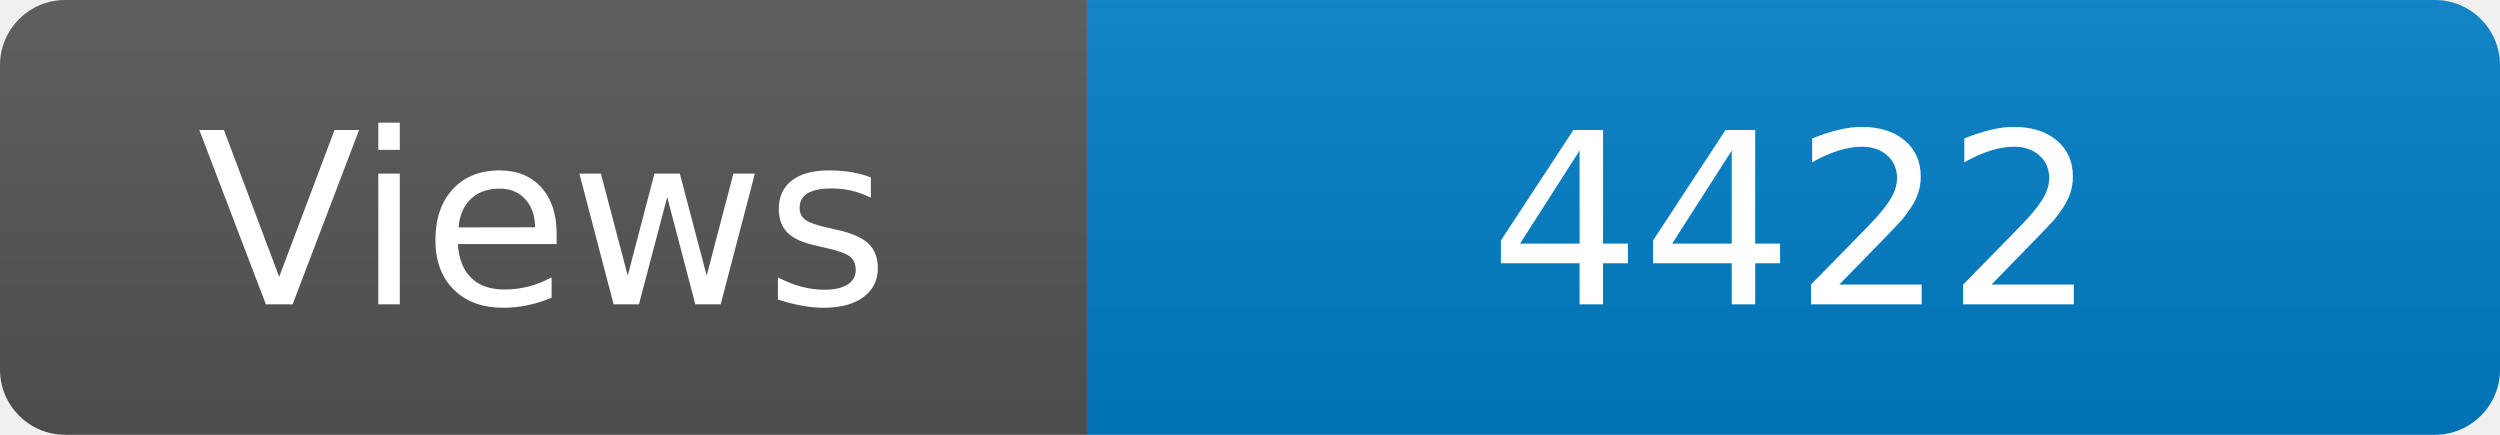
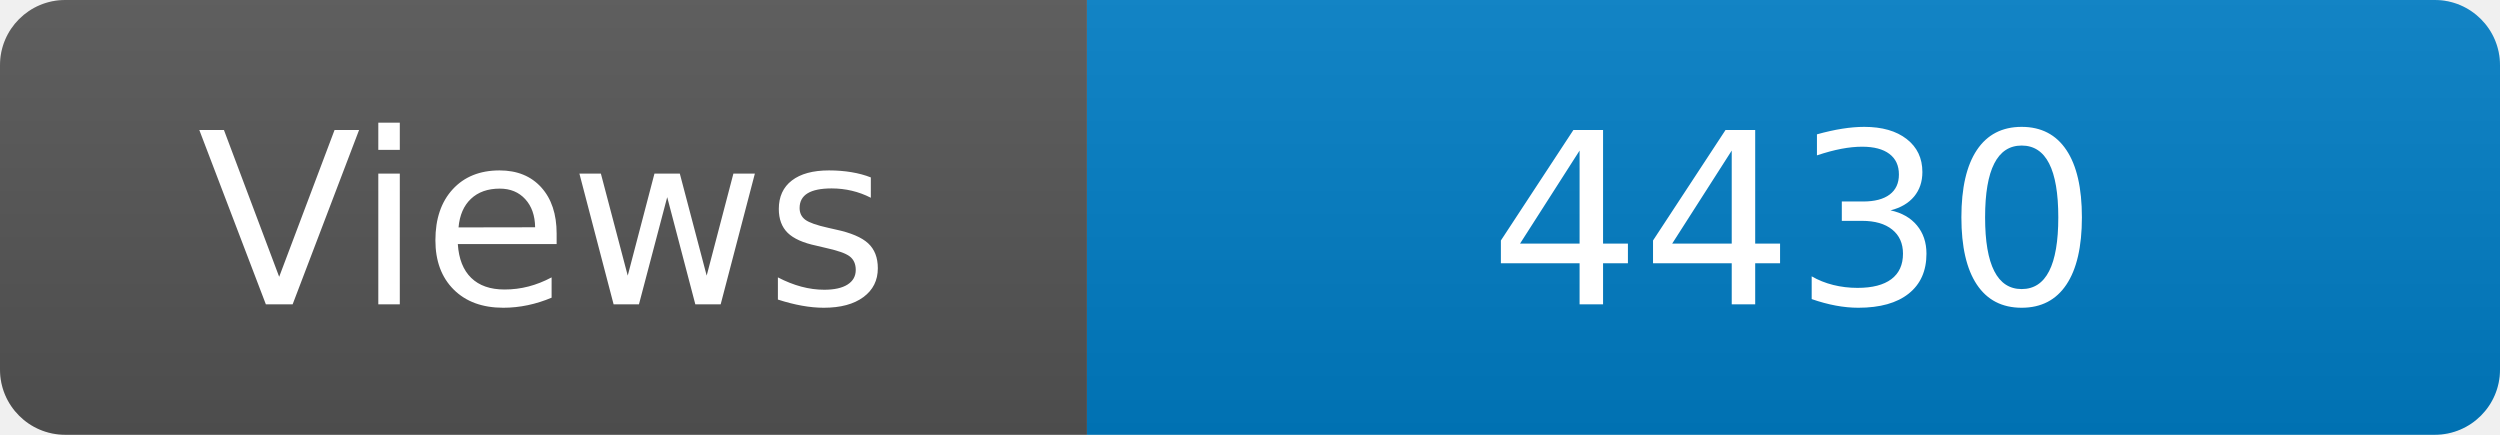
<svg xmlns="http://www.w3.org/2000/svg" width="115" height="20" role="img" aria-label="Maintained?: yes">
  <linearGradient id="s" x2="0" y2="100%">
    <stop offset="0" stop-color="#bbb" stop-opacity=".1" />
    <stop offset="1" stop-opacity=".1" />
  </linearGradient>
  <clipPath id="r">
    <rect width="115" height="20" rx="3" fill="#fff" />
  </clipPath>
  <g clip-path="url(#r)">
    <rect width="50" height="20" fill="#555" />
    <rect x="50" width="160" height="20" fill="#007ec6" />
    <rect width="115" height="20" fill="url(#s)" />
  </g>
  <g fill="#fff" text-anchor="middle" font-family="Verdana,Geneva,DejaVu Sans,sans-serif" font-size="110">
    <text x="250" y="140" transform="scale(.1)" fill="#fff">Views</text>
-     <text x="825" y="140" transform="scale(.1)" fill="#fff">4422</text>
+     <text x="825" y="140" transform="scale(.1)" fill="#fff">4430</text>
  </g>
</svg>
